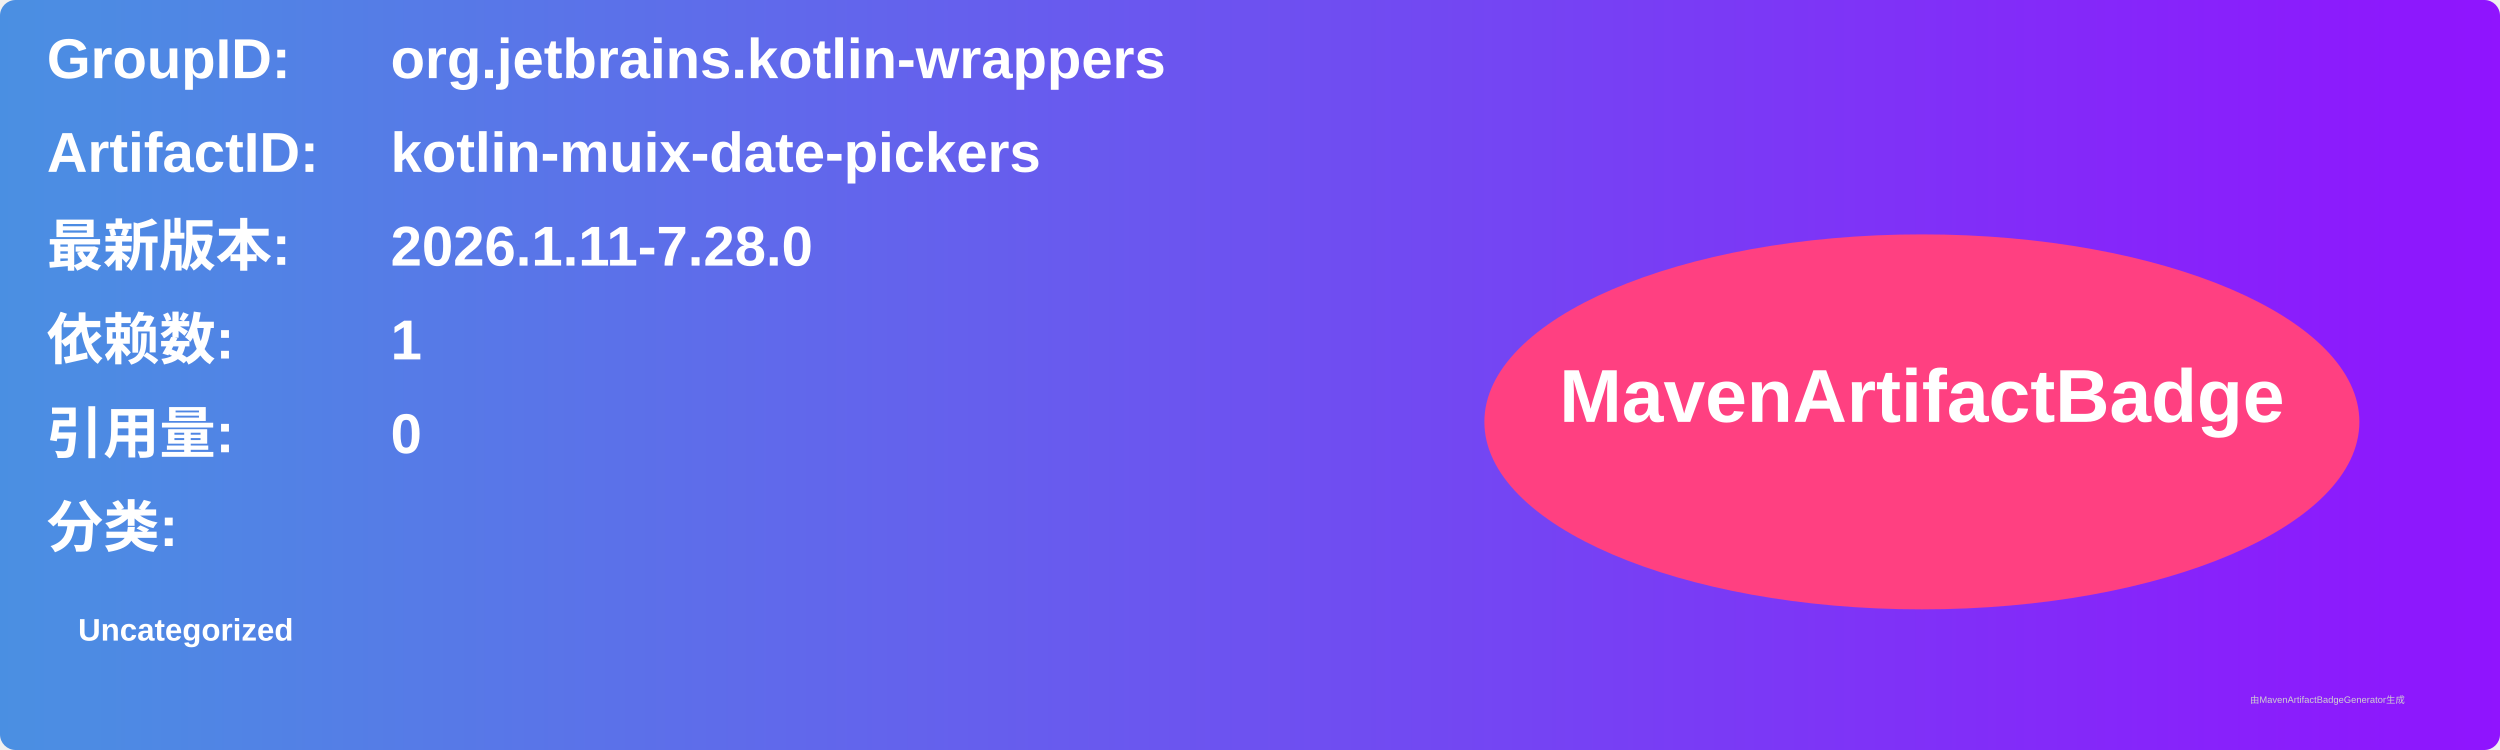
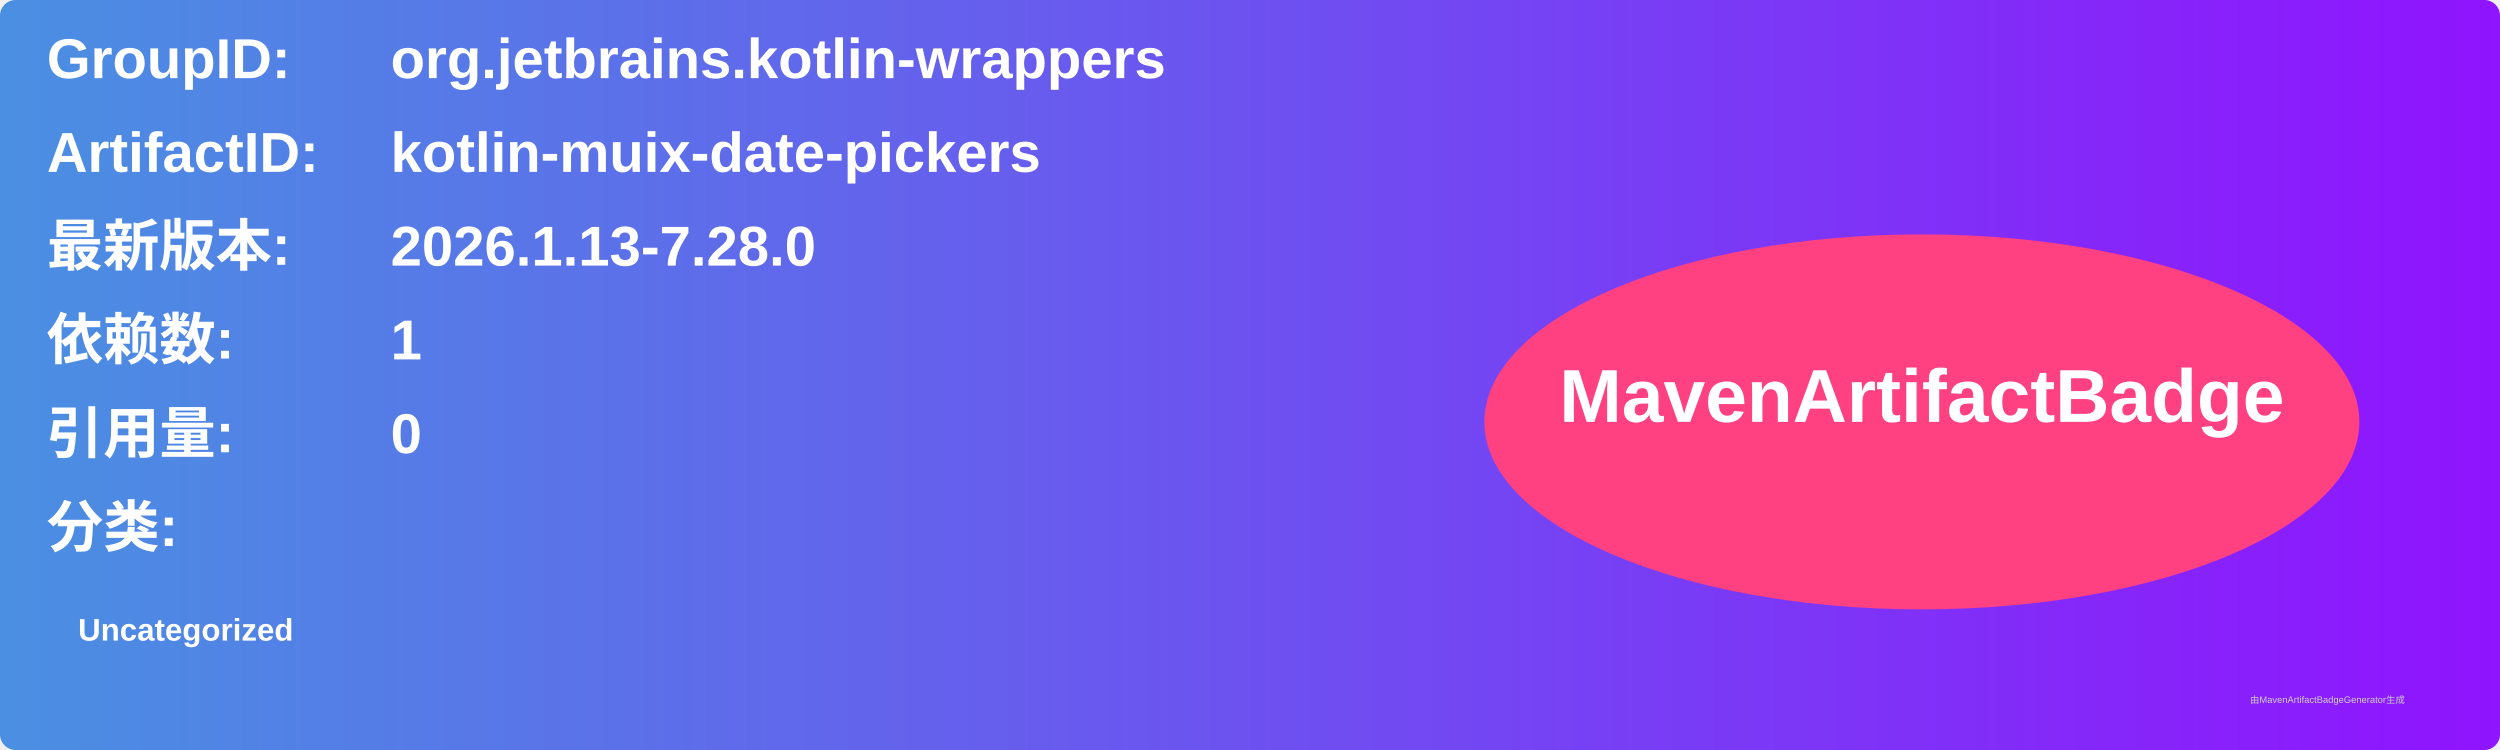
<svg xmlns="http://www.w3.org/2000/svg" width="800" height="240" viewBox="0 0 800 240">
  <linearGradient id="grad" x1="0%" y1="0%" x2="100%" y2="0%">
    <stop offset="0%" stop-color="#4a90e2" />
    <stop offset="100%" stop-color="#9013fe" />
  </linearGradient>
  <rect width="100%" height="100%" rx="5" ry="5" fill="url(#grad)" />
  <g transform="translate(15, 15)">
    <text x="0" y="10" font-family="Arial" font-size="18" fill="white" font-weight="bold" width="260">GroupID:</text>
    <text x="110" y="10" font-family="Arial" font-size="18" fill="white" font-weight="bold" width="460">org.jetbrains.kotlin-wrappers</text>
    <text x="0" y="40" font-family="Arial" font-size="18" fill="white" font-weight="bold" width="260">ArtifactID:</text>
    <text x="110" y="40" font-family="Arial" font-size="18" fill="white" font-weight="bold" width="460">kotlin-muix-date-pickers</text>
    <text x="0" y="70" font-family="Arial" font-size="18" fill="white" font-weight="bold">最新版本:</text>
    <text x="110" y="70" font-family="Arial" font-size="18" fill="white" font-weight="bold">
-       <tspan font-weight="bold">2026.1.11-7.28.0</tspan>
+       <tspan font-weight="bold">2026.1.13-7.28.0</tspan>
    </text>
    <text x="0" y="100" font-family="Arial" font-size="18" fill="white" font-weight="bold">依赖数: </text>
    <text x="110" y="100" font-family="Arial" font-size="18" fill="white">
      <tspan font-weight="bold">1</tspan>
    </text>
    <text x="0" y="130" font-family="Arial" font-size="18" fill="white" font-weight="bold">引用量: </text>
    <text x="110" y="130" font-family="Arial" font-size="18" fill="white">
      <tspan font-weight="bold">0</tspan>
    </text>
    <text x="0" y="160" font-family="Arial" font-size="18" fill="white" font-weight="bold">分类:</text>
    <text x="10" y="190" font-family="Arial" font-size="10" fill="white">
      <tspan font-weight="bold">Uncategorized</tspan>
    </text>
    <ellipse cx="600" cy="120" rx="140" ry="60" fill="#ff4081" />
    <text x="600" y="120" text-anchor="middle" font-family="Arial" font-size="24" fill="white" font-weight="bold">MavenArtifactBadge</text>
  </g>
  <text x="720" y="225" font-family="Arial" font-size="3" fill="#d0d0d0">由MavenArtifactBadgeGenerator生成</text>
</svg>
